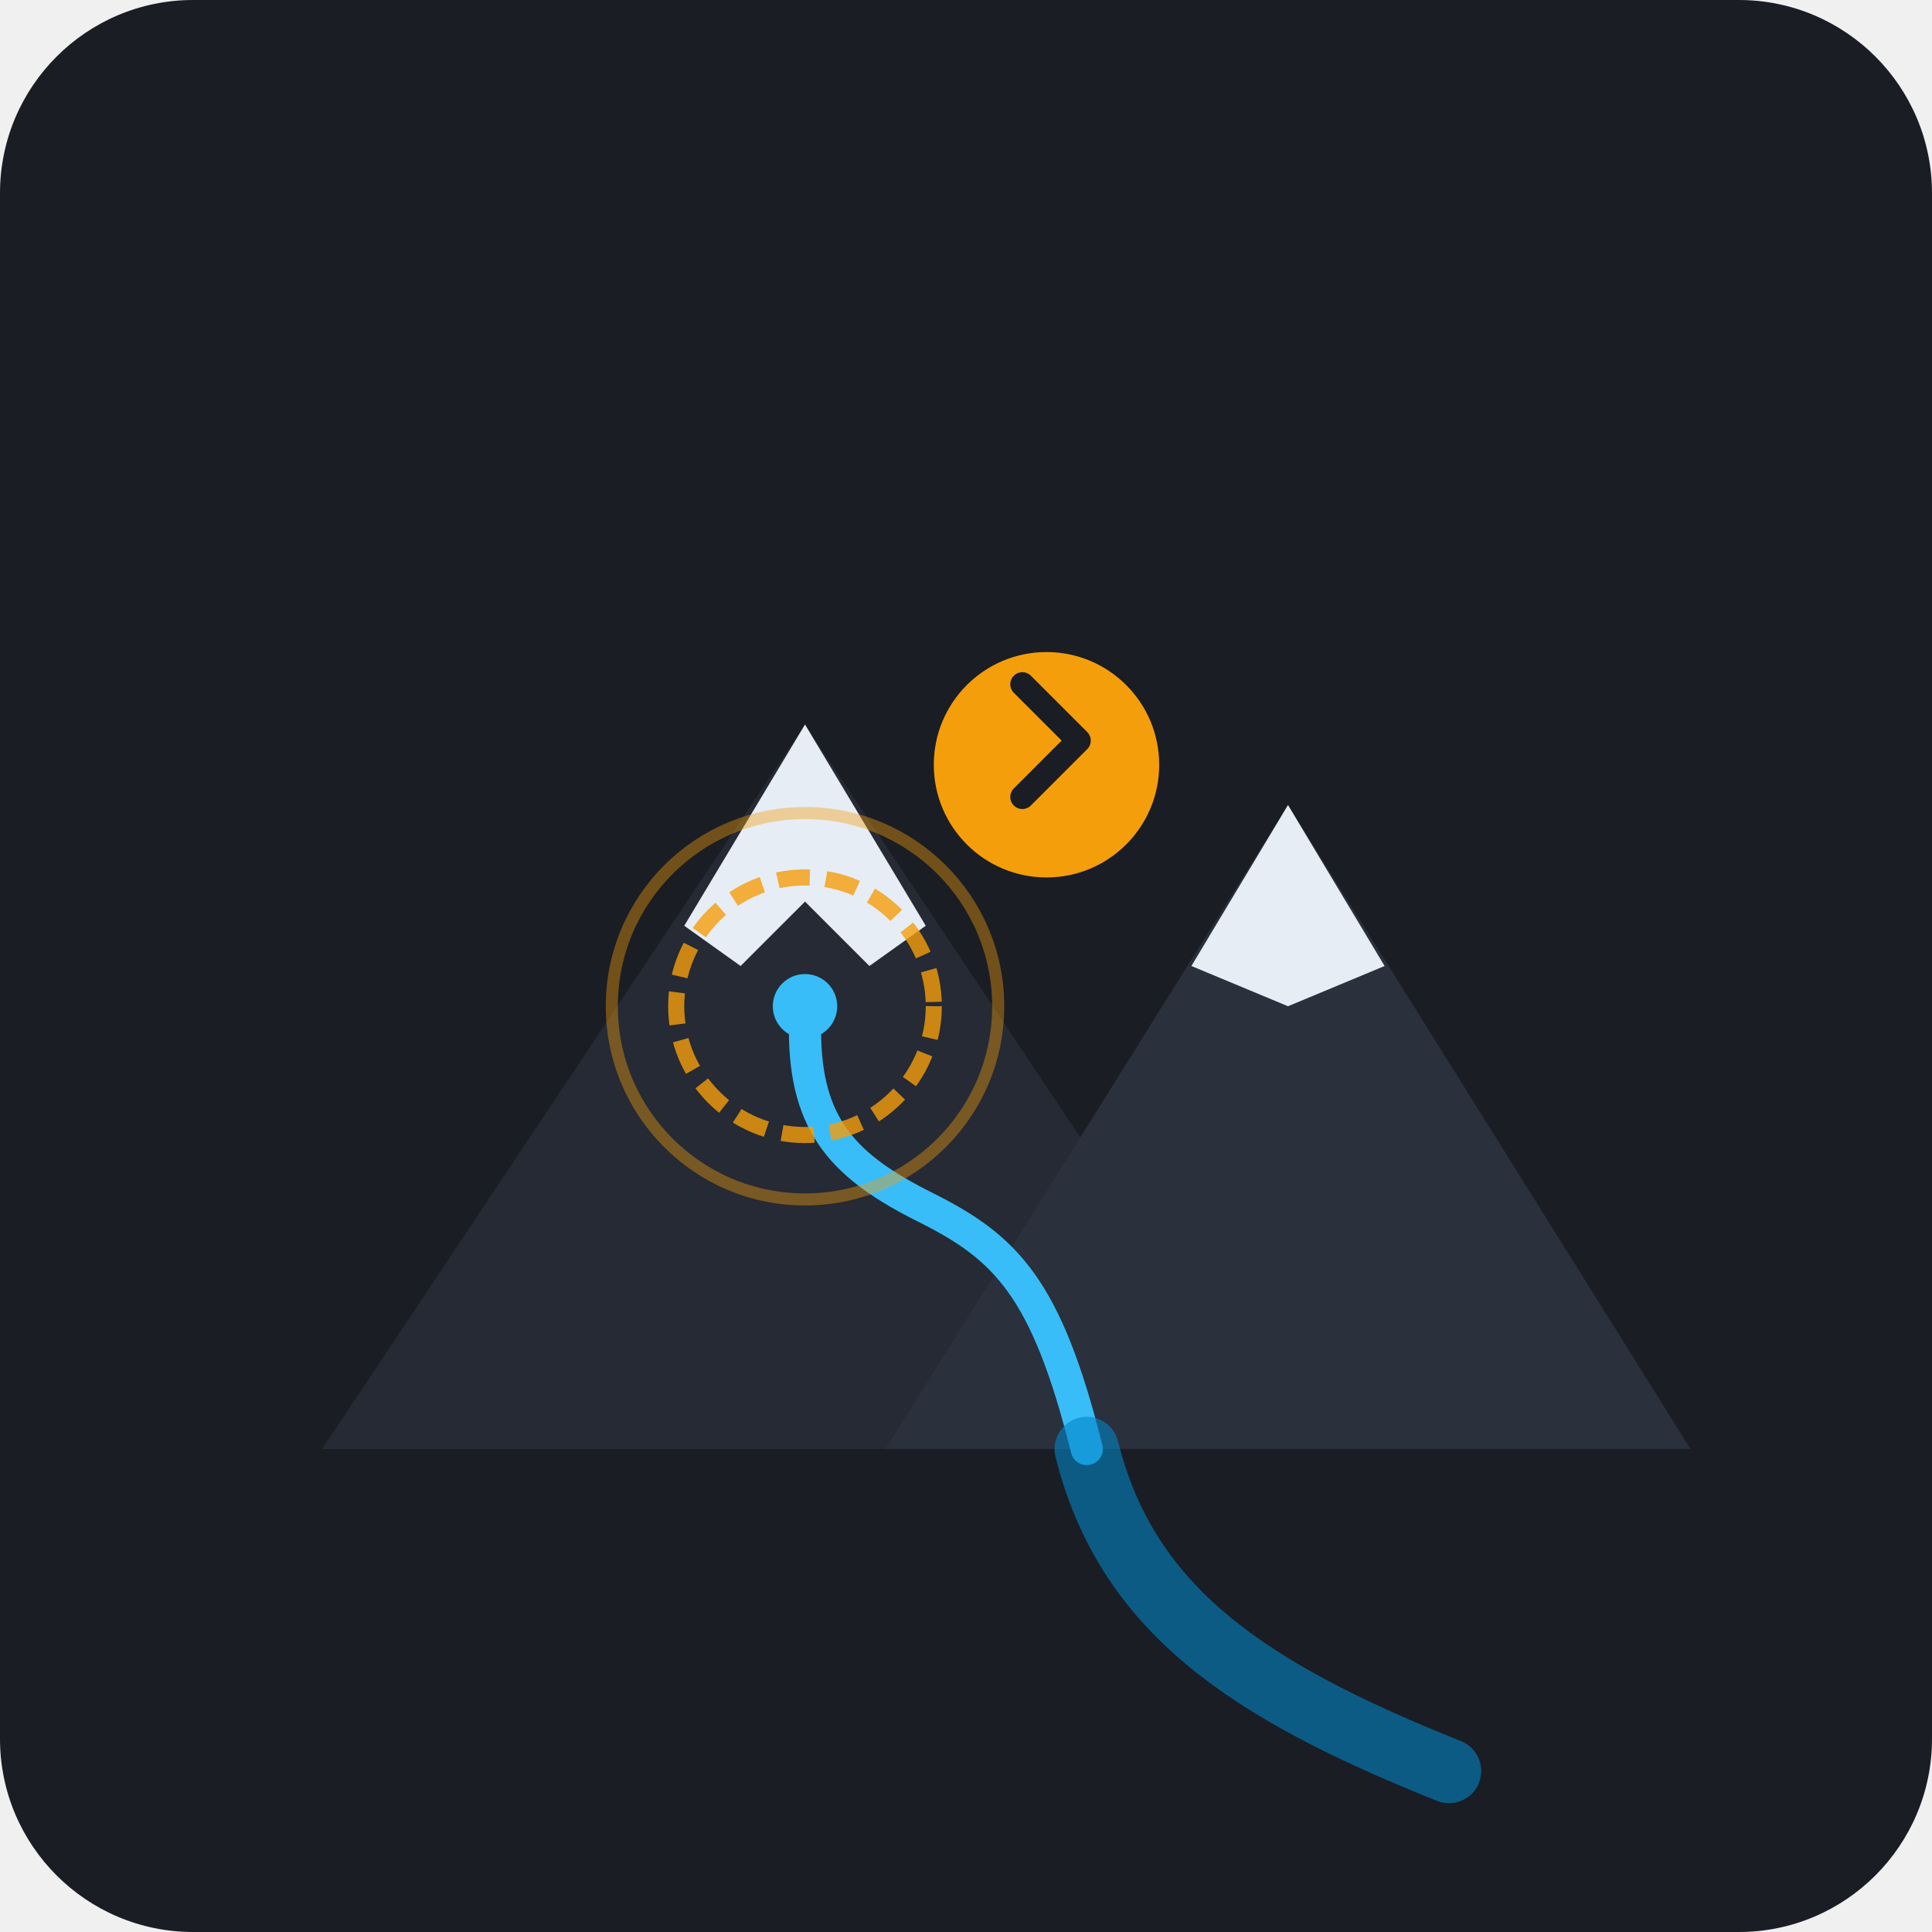
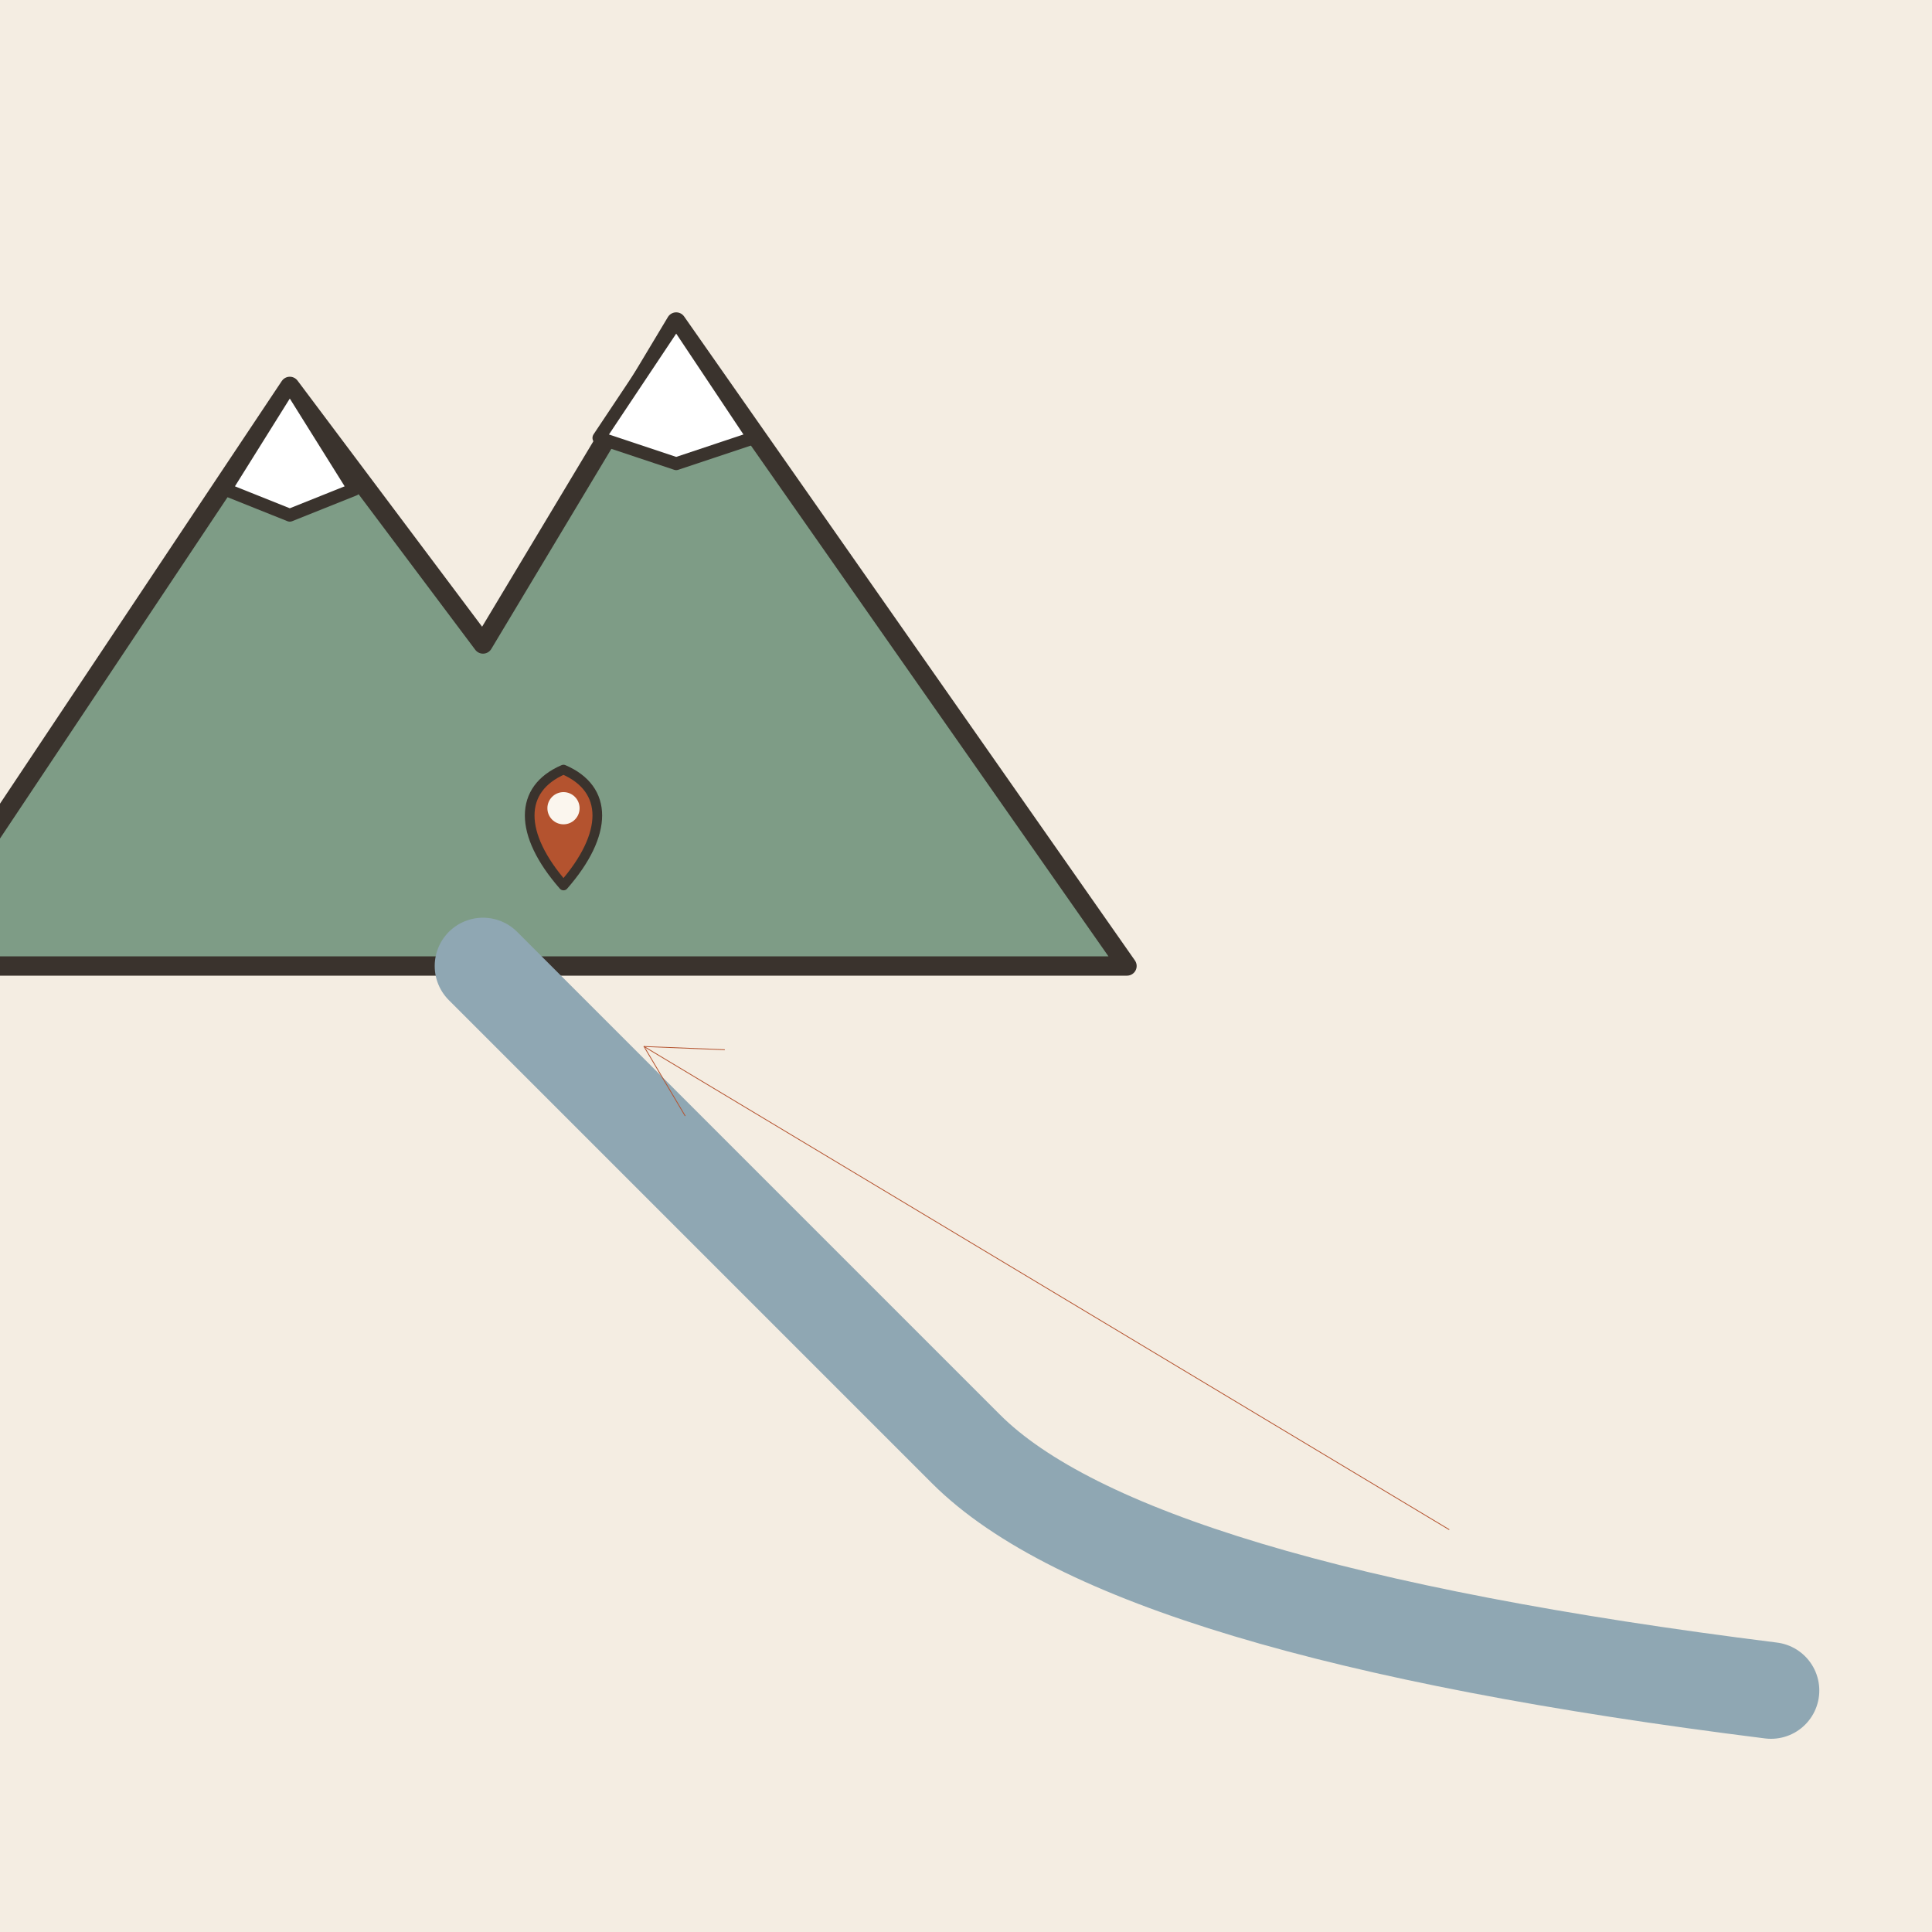
- <svg xmlns="http://www.w3.org/2000/svg" width="240" height="240" viewBox="0 0 240 240">
-   <rect width="240" height="240" rx="24" fill="#1A1D24" />
-   <path d="M40 180 L100 90 L160 180 Z" fill="#252A34" />
-   <path d="M110 180 L160 100 L210 180 Z" fill="#2A303C" />
-   <path d="M100 90 L115 115 L108 120 L100 112 L92 120 L85 115 Z" fill="#E6EDF5" />
-   <path d="M160 100 L172 120 L160 125 L148 120 Z" fill="#E6EDF5" />
-   <circle cx="100" cy="125" r="4" fill="#38BDF8" />
-   <path d="M100 128 C100 140 105 145 115 150 C125 155 130 160 135 180" fill="none" stroke="#38BDF8" stroke-width="4" stroke-linecap="round" />
-   <circle cx="100" cy="125" r="16" fill="none" stroke="#F59E0B" stroke-width="2" stroke-dasharray="4 2" opacity="0.8" />
-   <circle cx="100" cy="125" r="24" fill="none" stroke="#F59E0B" stroke-width="1.5" opacity="0.4" />
-   <path d="M135 180 C140 200 155 210 180 220" fill="none" stroke="#0284C7" stroke-width="8" stroke-linecap="round" opacity="0.6" />
-   <g transform="translate(130, 95)">
-     <circle cx="0" cy="0" r="14" fill="#F59E0B" />
-     <path d="M-3 4 L4 -3 L-3 -10" fill="none" stroke="#1A1D24" stroke-width="3" stroke-linecap="round" stroke-linejoin="round" />
+ <svg xmlns="http://www.w3.org/2000/svg" viewBox="0 0 240 240" data-style="editorial">
+   <rect width="240" height="240" fill="#F4EDE2" />
+   <g transform="translate(60 120) scale(0.8 0.8)">
+     <path d="M-90 0L-30 -90L0 -50L30 -100L100 0Z" fill="#7E9C86" stroke="#3A332D" stroke-width="3" stroke-linecap="round" stroke-linejoin="round" />
+     <path d="M-30 -90L-20 -74L-30 -70L-40 -74Z" fill="#FFFFFF" stroke="#3A332D" stroke-width="2" stroke-linecap="round" stroke-linejoin="round" />
+     <path d="M30 -100L42 -82L30 -78L18 -82Z" fill="#FFFFFF" stroke="#3A332D" stroke-width="2" stroke-linecap="round" stroke-linejoin="round" />
+   </g>
+   <path d="M60 120Q100 160 120 180T220 210" fill="none" stroke="#8FA7B3" stroke-width="12" stroke-linecap="round" stroke-linejoin="round" />
+   <path d="M180 190L80 130" stroke="#B4532F" stroke-width="0.1" stroke-linecap="round" fill="none" />
+   <path d="M90.0 130.4L80 130L85.1 138.6" fill="none" stroke="#B4532F" stroke-width="0.1" stroke-linecap="round" stroke-linejoin="round" />
+   <g transform="translate(70 110) scale(0.4 0.4)">
+     <path d="M0 0C-14 -16 -14 -30 0 -36C14 -30 14 -16 0 0Z" fill="#B4532F" stroke="#3A332D" stroke-width="3" stroke-linecap="round" stroke-linejoin="round" />
+     <circle cx="0" cy="-24" r="5" fill="#FBF6EE" />
  </g>
</svg>
